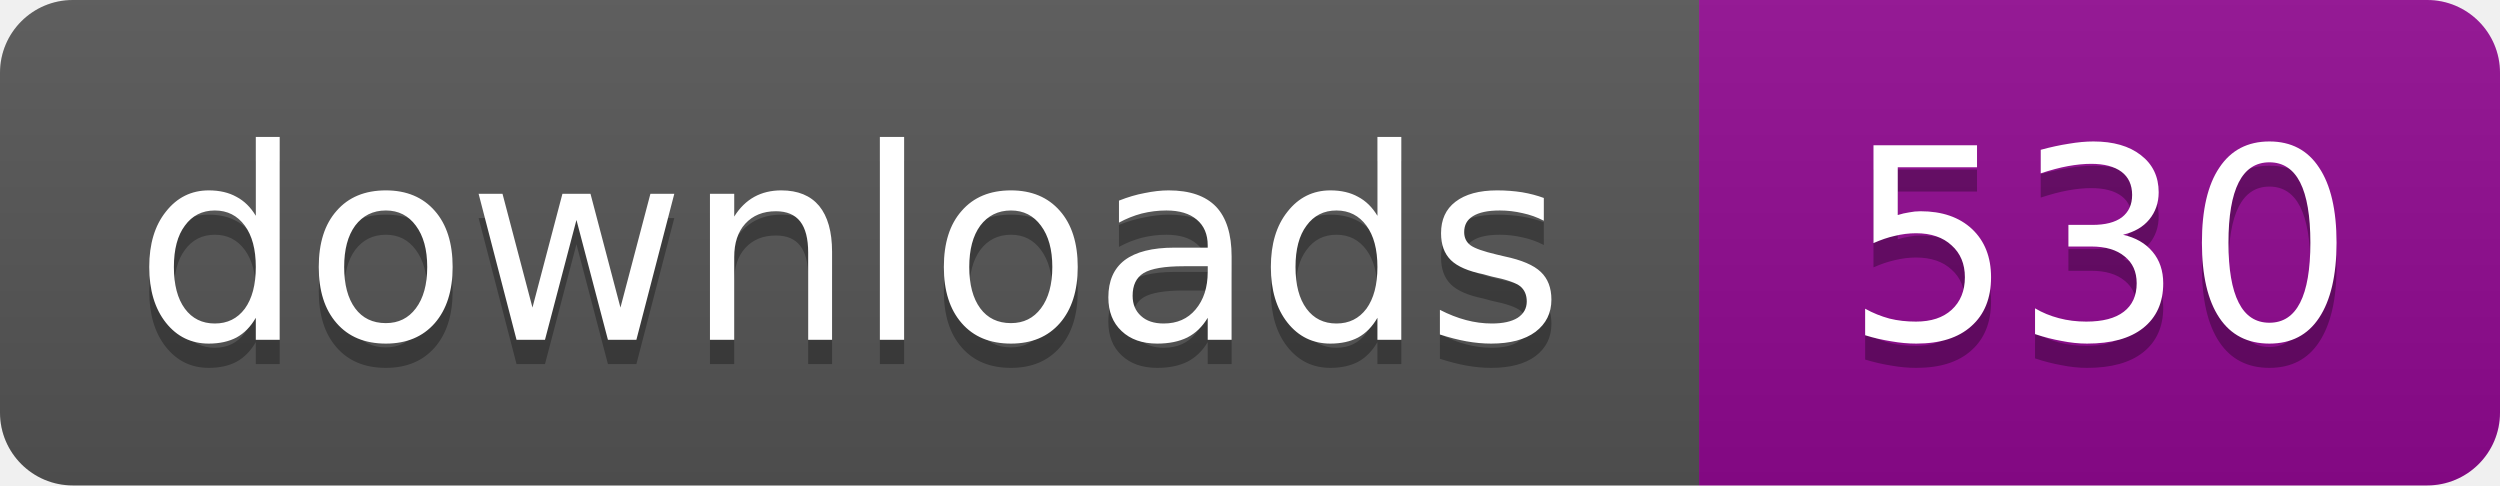
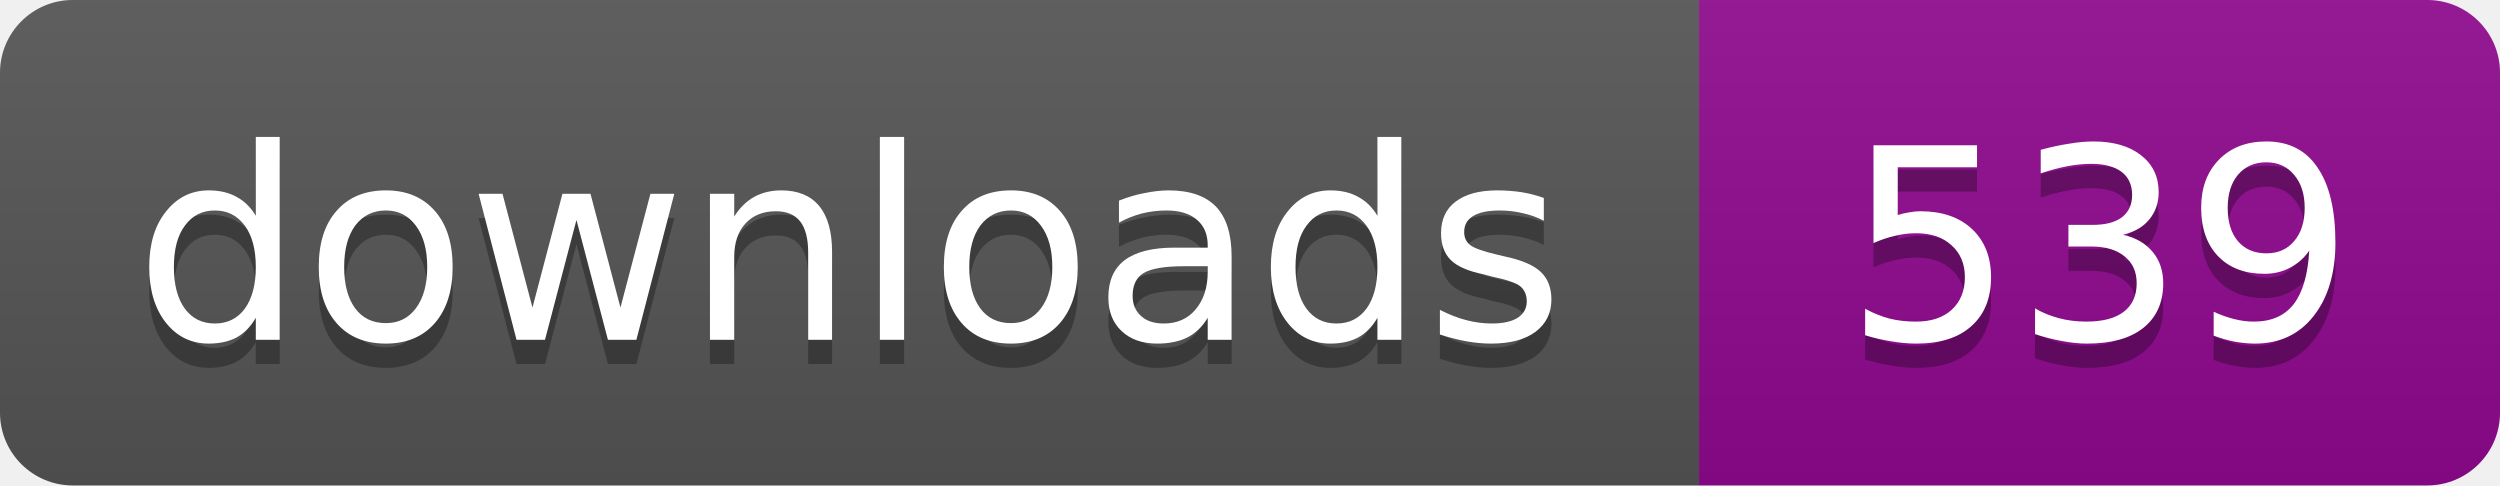
- <svg xmlns="http://www.w3.org/2000/svg" width="103" height="20" role="img" aria-label="Downloads: 530">
+ <svg xmlns="http://www.w3.org/2000/svg" width="103" height="20" role="img" aria-label="Downloads: 539">
  <linearGradient id="s" x2="0" y2="100%">
    <stop offset="0" stop-color="#bbb" stop-opacity=".1" />
    <stop offset="1" stop-opacity=".1" />
  </linearGradient>
  <clipPath id="r">
    <rect width="103" height="20" rx="3" />
  </clipPath>
  <g clip-path="url(#r)">
    <path fill="#555" d="M0 0h70v20H0z" />
    <path fill="#910991" d="M70 0h33v20H70z" />
    <path fill="url(#s)" d="M0 0h103v20H0z" />
  </g>
  <g fill="#fff" text-anchor="middle" font-family="Verdana,Geneva,DejaVu Sans,sans-serif" font-size="11">
    <text x="35" y="15" fill="#010101" fill-opacity=".3">downloads</text>
    <text x="35" y="14">downloads</text>
-     <text x="86.5" y="15" fill="#010101" fill-opacity=".3">530</text>
-     <text x="86.5" y="14">530</text>
+     <text x="86.5" y="15" fill="#010101" fill-opacity=".3">539</text>
+     <text x="86.5" y="14">539</text>
  </g>
</svg>
